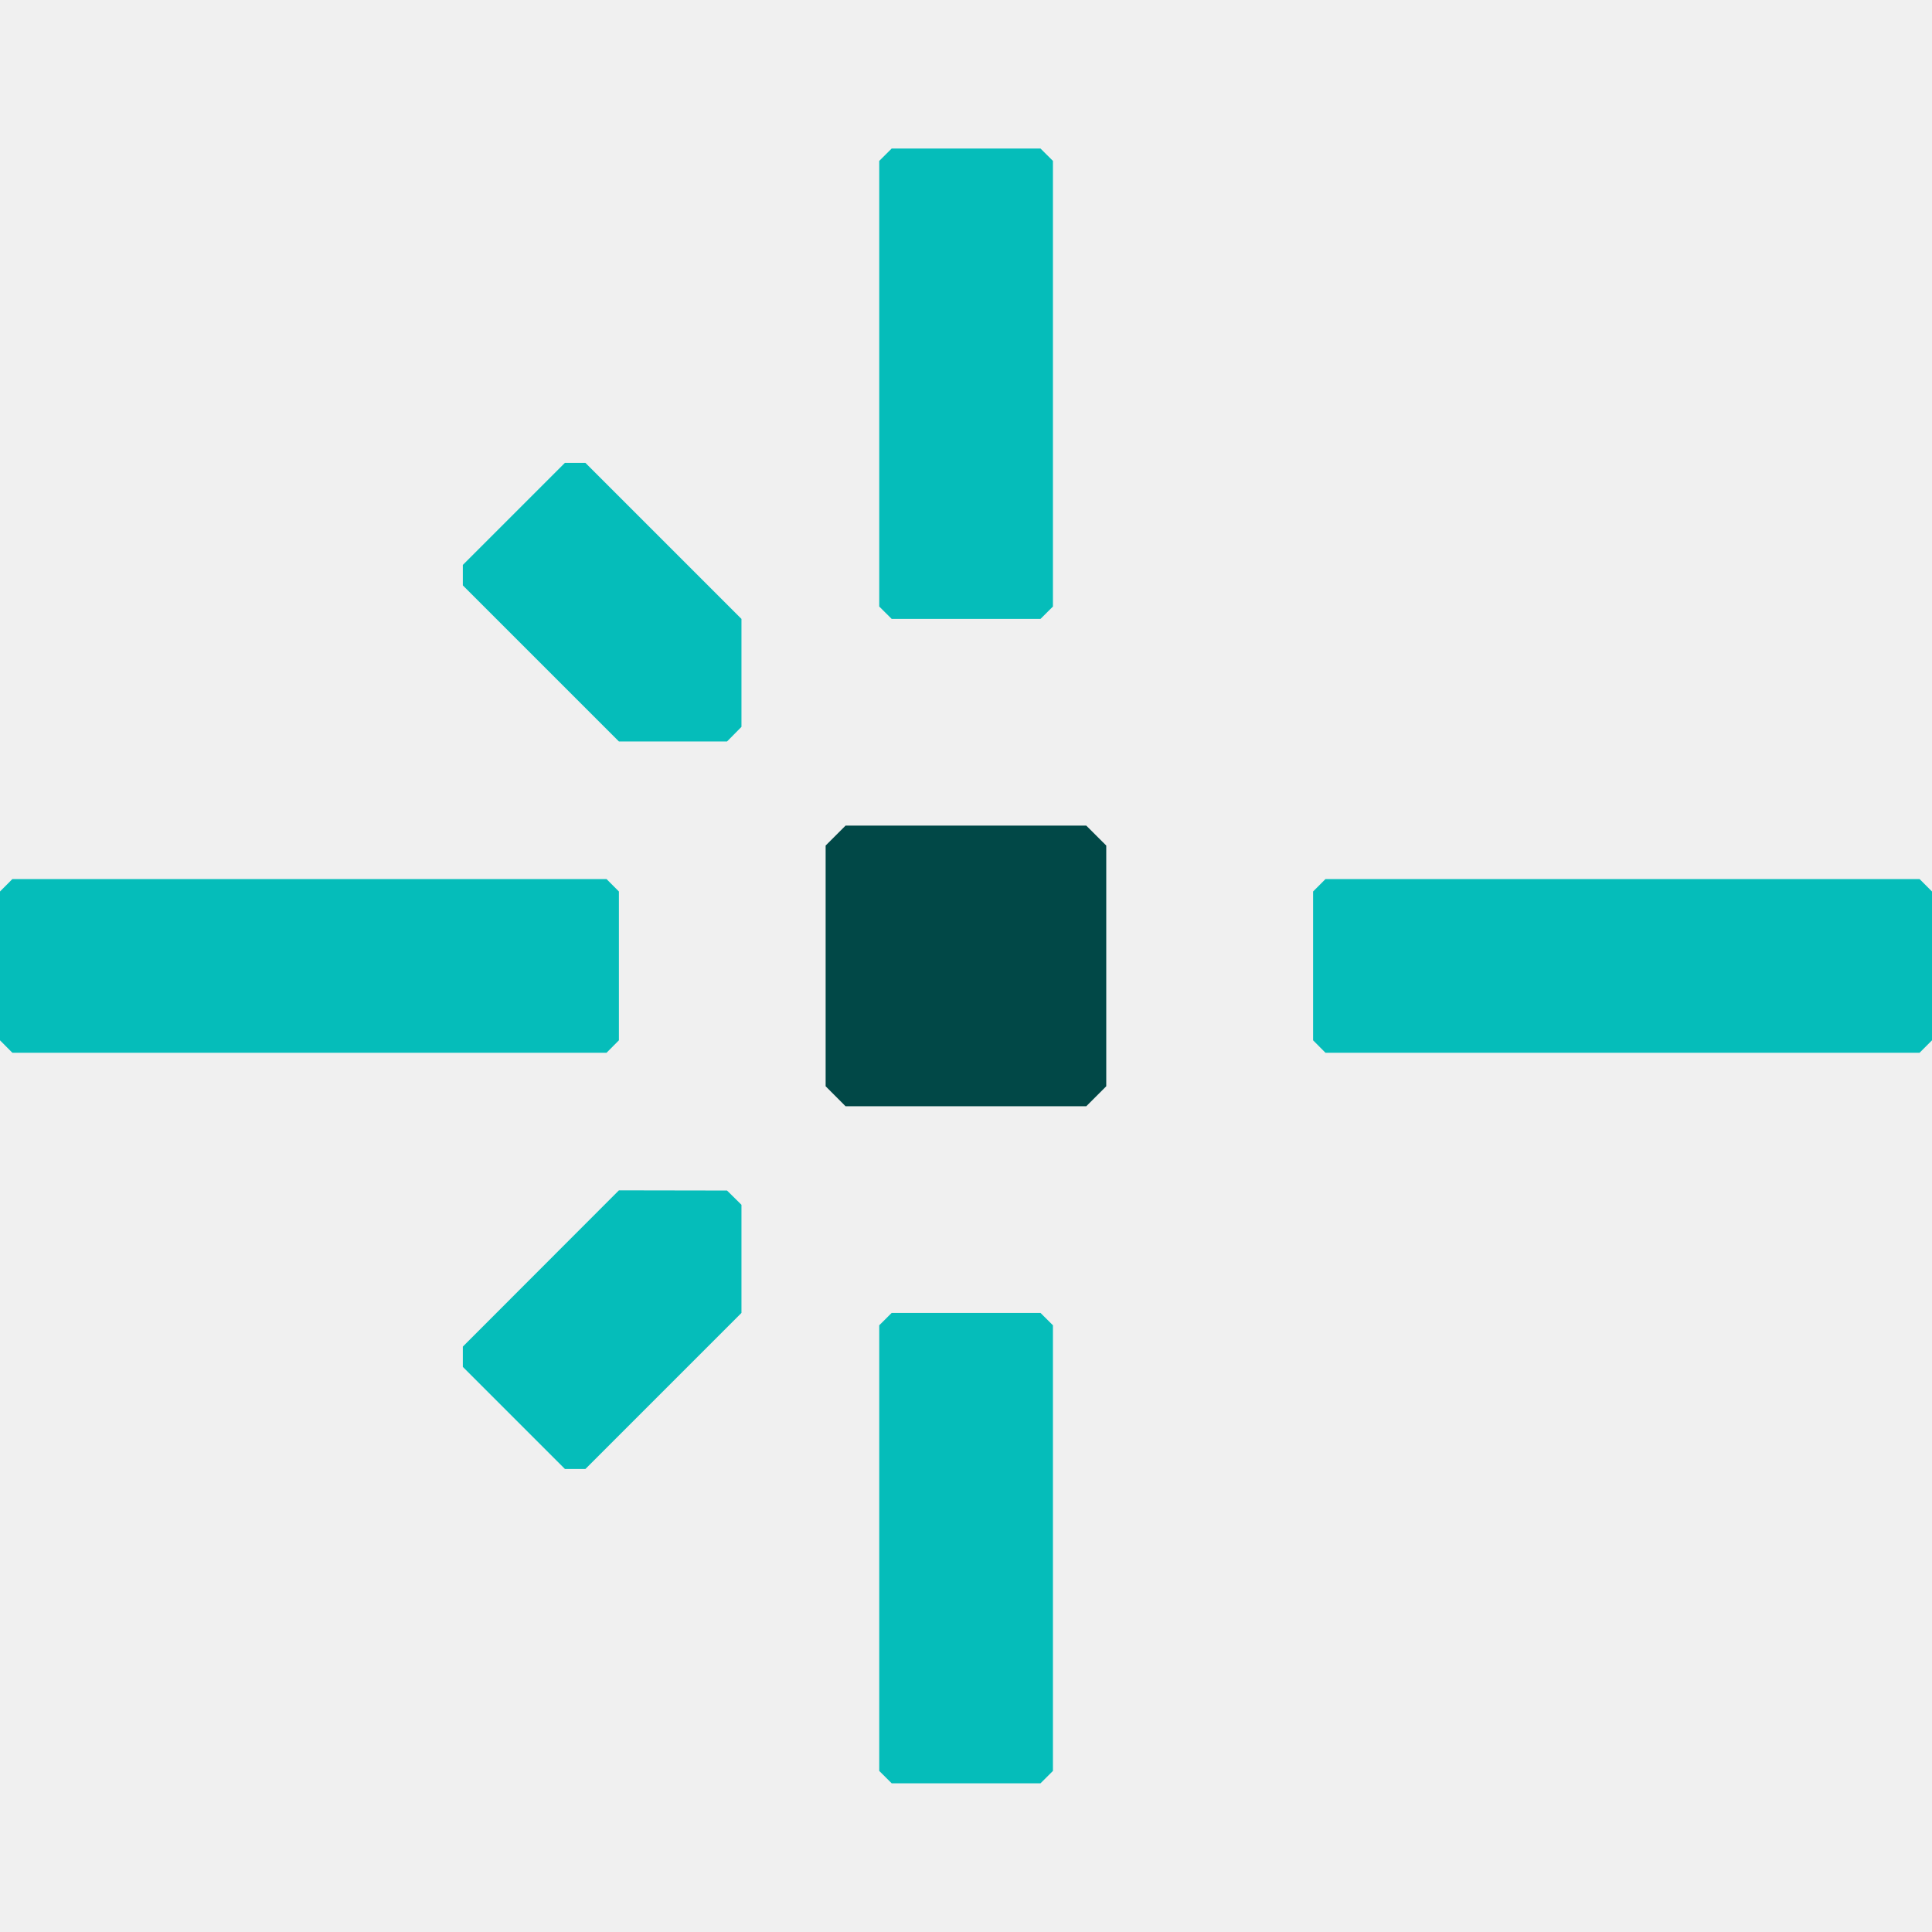
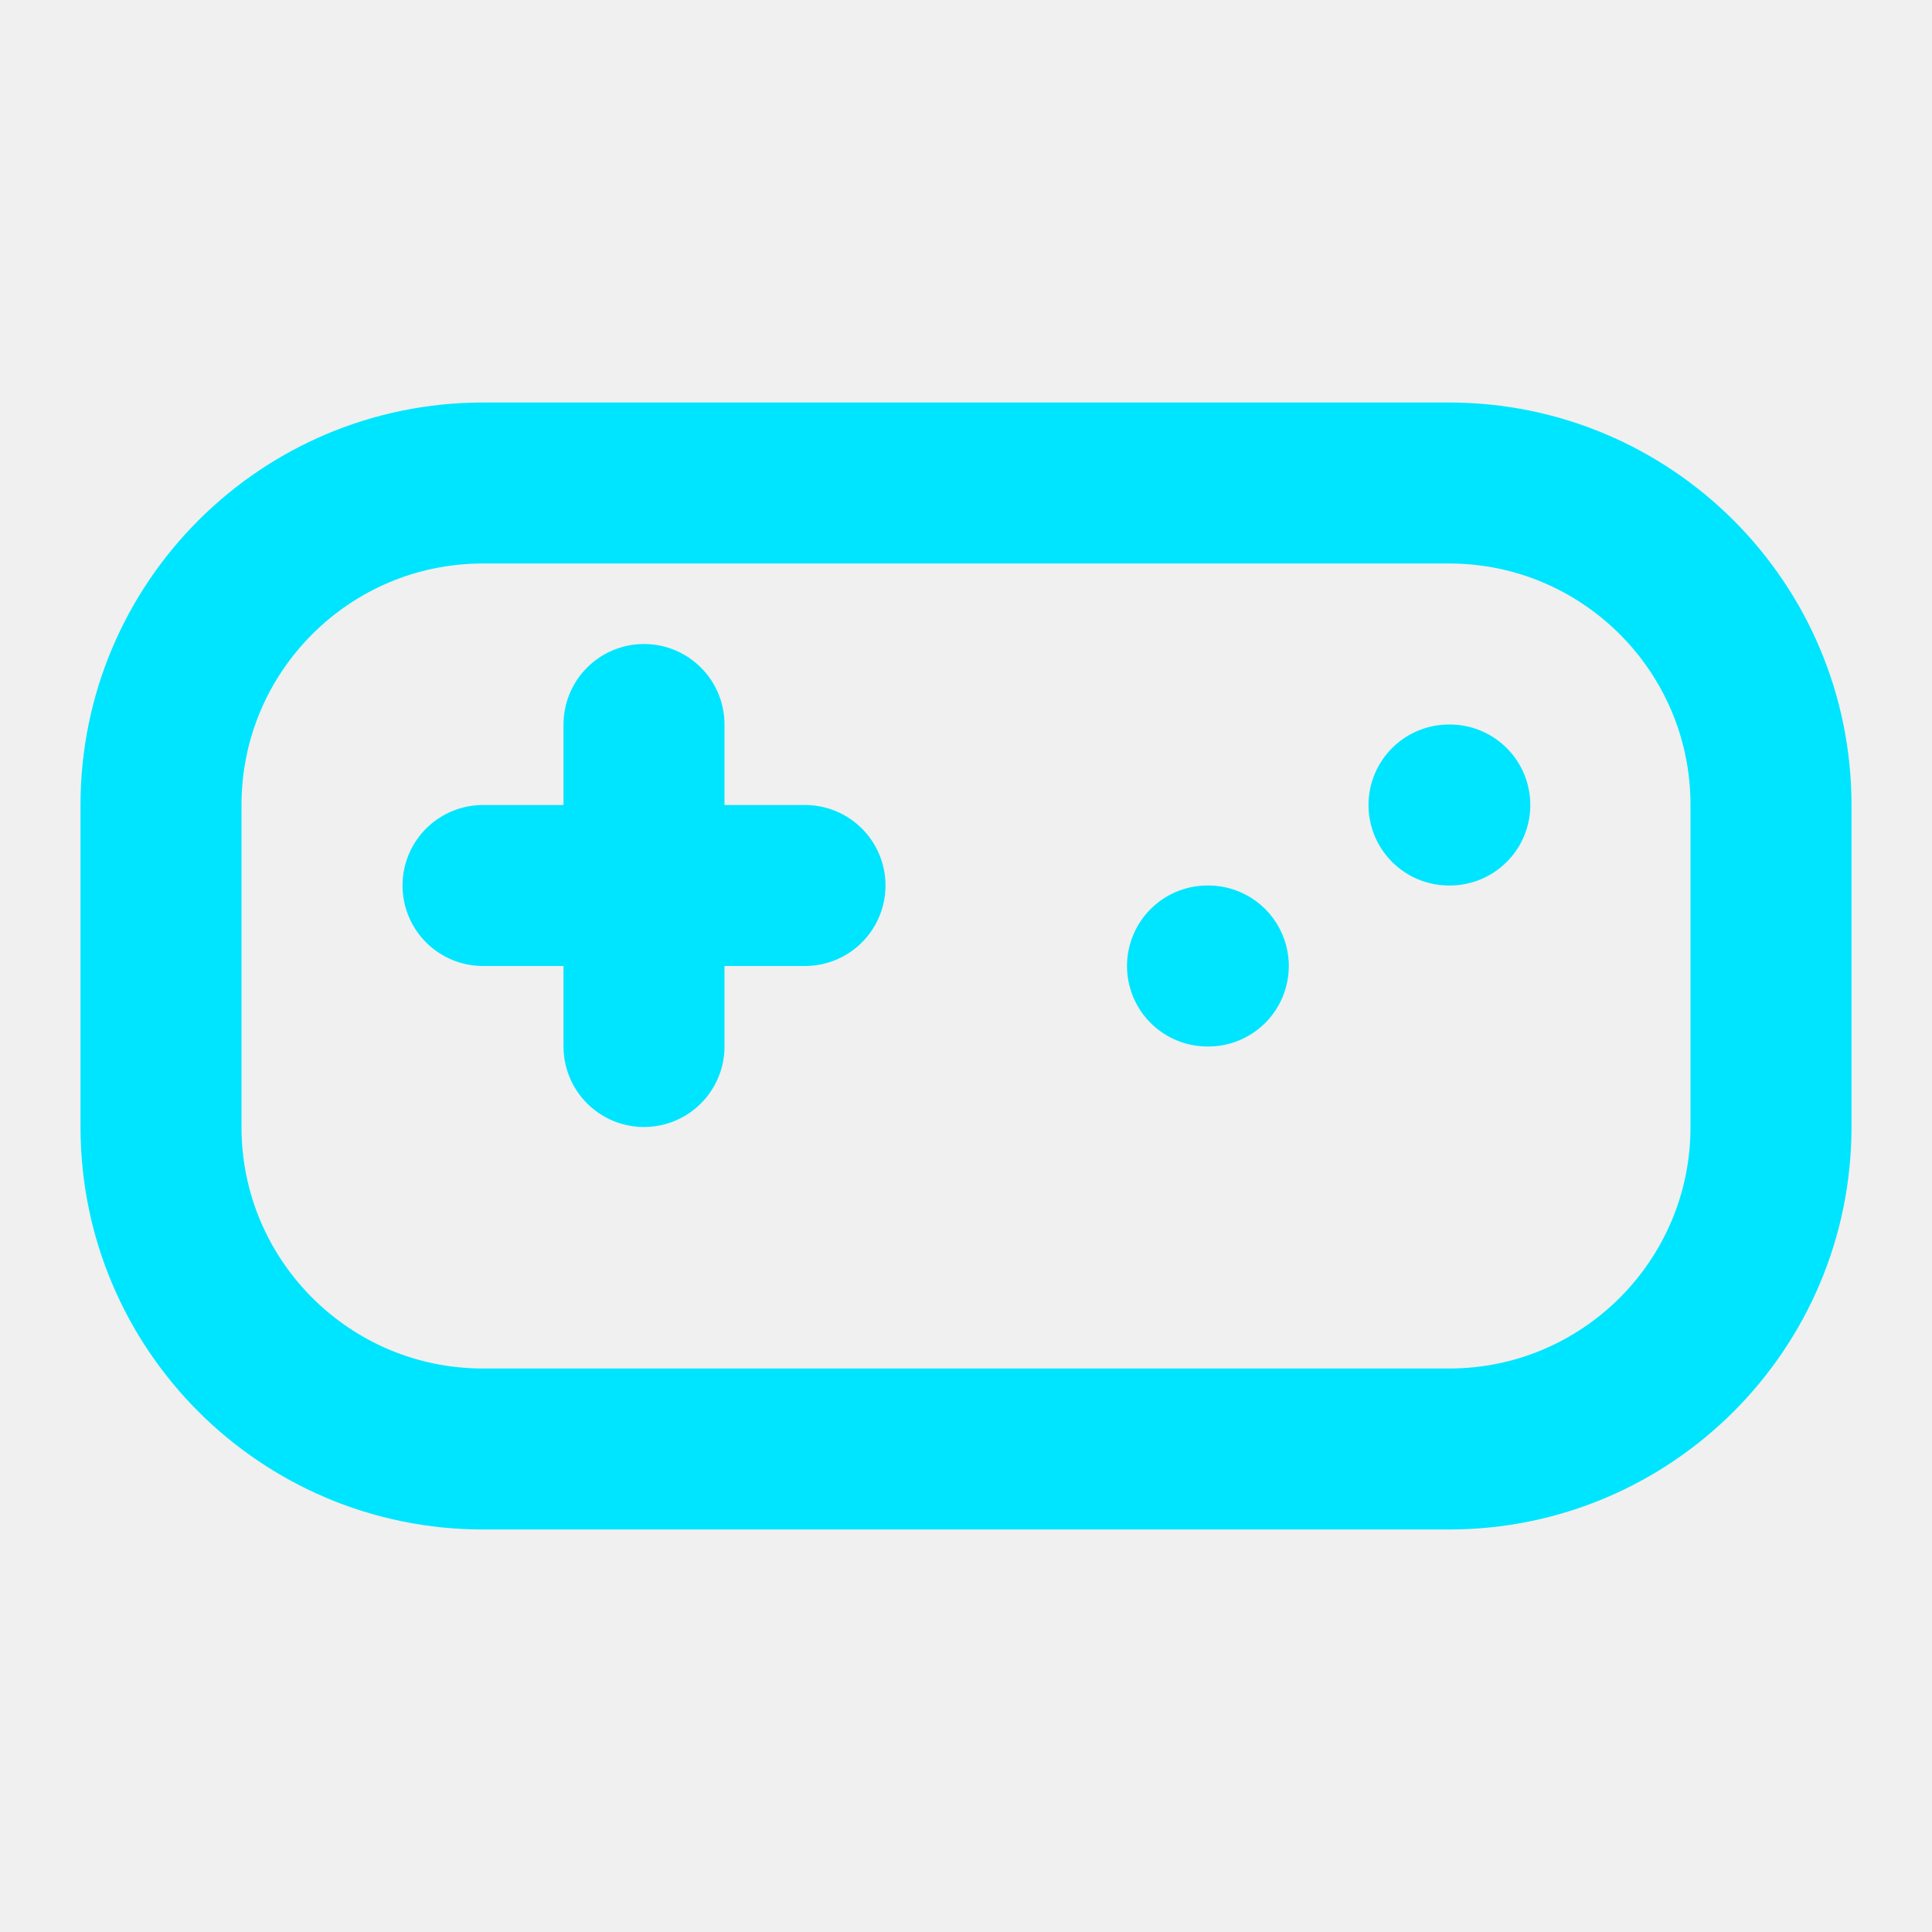
- <svg xmlns="http://www.w3.org/2000/svg" width="32" height="32" viewBox="0 0 32 32" fill="none">
-   <style>
-     .favicon-center-dot {
-       fill: #014847;
-     }
- 
-     .favicon-lines {
-       fill: #05BDBA;
-     }
- 
-     @media (prefers-color-scheme: dark) {
-       .favicon-center-dot {
-         fill: #fff;
-       }
- 
-       .favicon-lines {
-         fill: #05BDBA;
-       }
-     }
-   </style>
-   <path class="favicon-center-dot" stroke="none" d="M17.992 18.323H14.005L13.675 17.992V14.005L14.005 13.675H17.992L18.323 14.005V17.992L17.992 18.323Z" />
-   <g class="favicon-lines" stroke="none">
-     <path d="M9.696 24.331H9.357L7.666 22.64V22.304L10.251 19.716L12.042 19.719L12.281 19.955V21.746L9.696 24.331Z" />
-     <path d="M7.666 9.696V9.357L9.357 7.666H9.696L12.281 10.251V12.039L12.042 12.281H10.251L7.666 9.696Z" />
-     <path d="M10.046 17.437H0.205L0 17.231V14.766L0.205 14.56H10.046L10.251 14.766V17.231L10.046 17.437Z" />
-     <path d="M31.794 17.437H21.954L21.749 17.231V14.766L21.954 14.56H31.794L32 14.766V17.231L31.794 17.437Z" />
-     <path d="M14.563 10.046V2.665L14.769 2.46H17.234L17.44 2.665V10.046L17.234 10.251H14.769L14.563 10.046Z" />
-     <path d="M14.563 29.332V21.951L14.769 21.746H17.234L17.44 21.951V29.332L17.234 29.537H14.769L14.563 29.332Z" />
-   </g>
+ <svg xmlns="http://www.w3.org/2000/svg" viewBox="0 0 24 24" fill="none" stroke="#00e5ff" stroke-width="2" stroke-linecap="round" stroke-linejoin="round">
+   <path d="M6 11h4M8 9v4M15 12h.01M18 10h.01" />
+   <rect x="2" y="6" width="20" height="12" rx="4" />
</svg>
